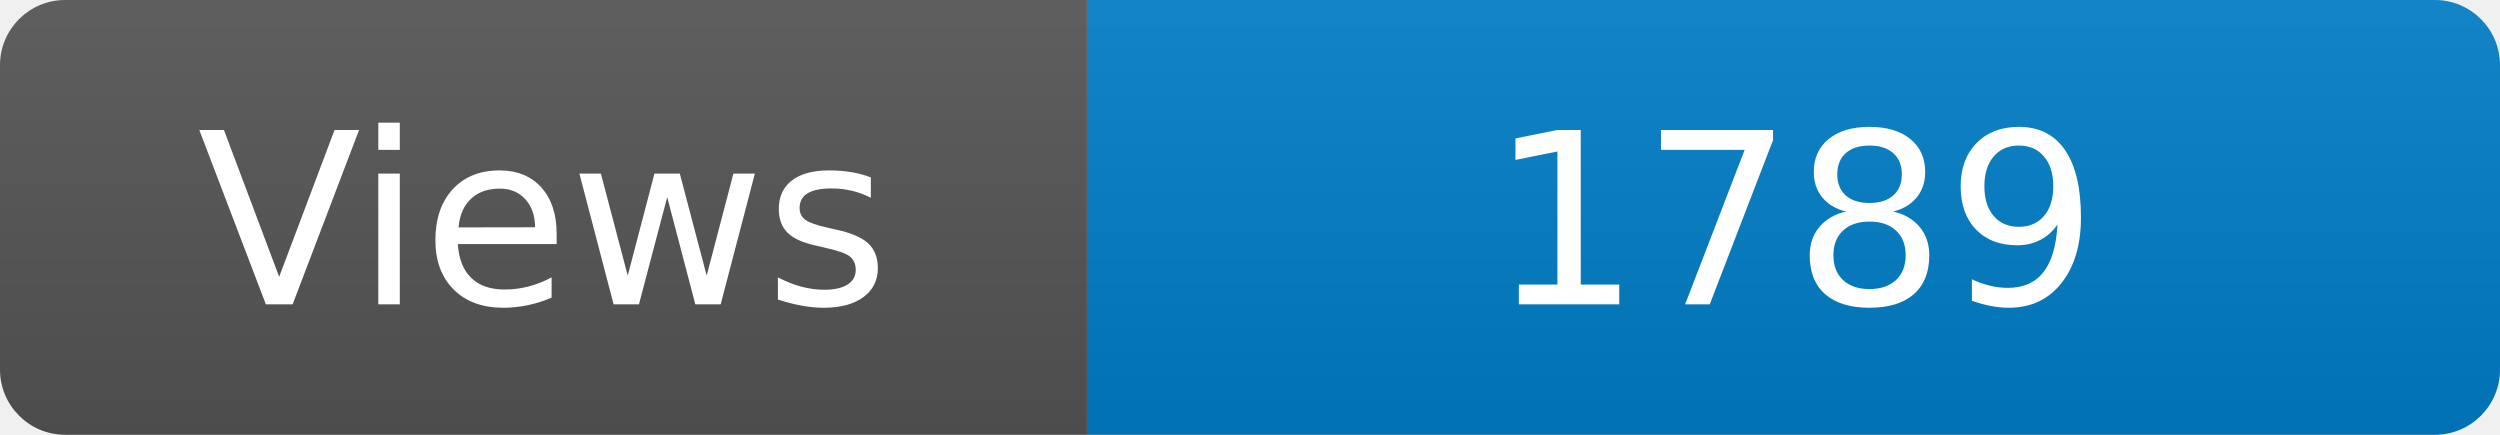
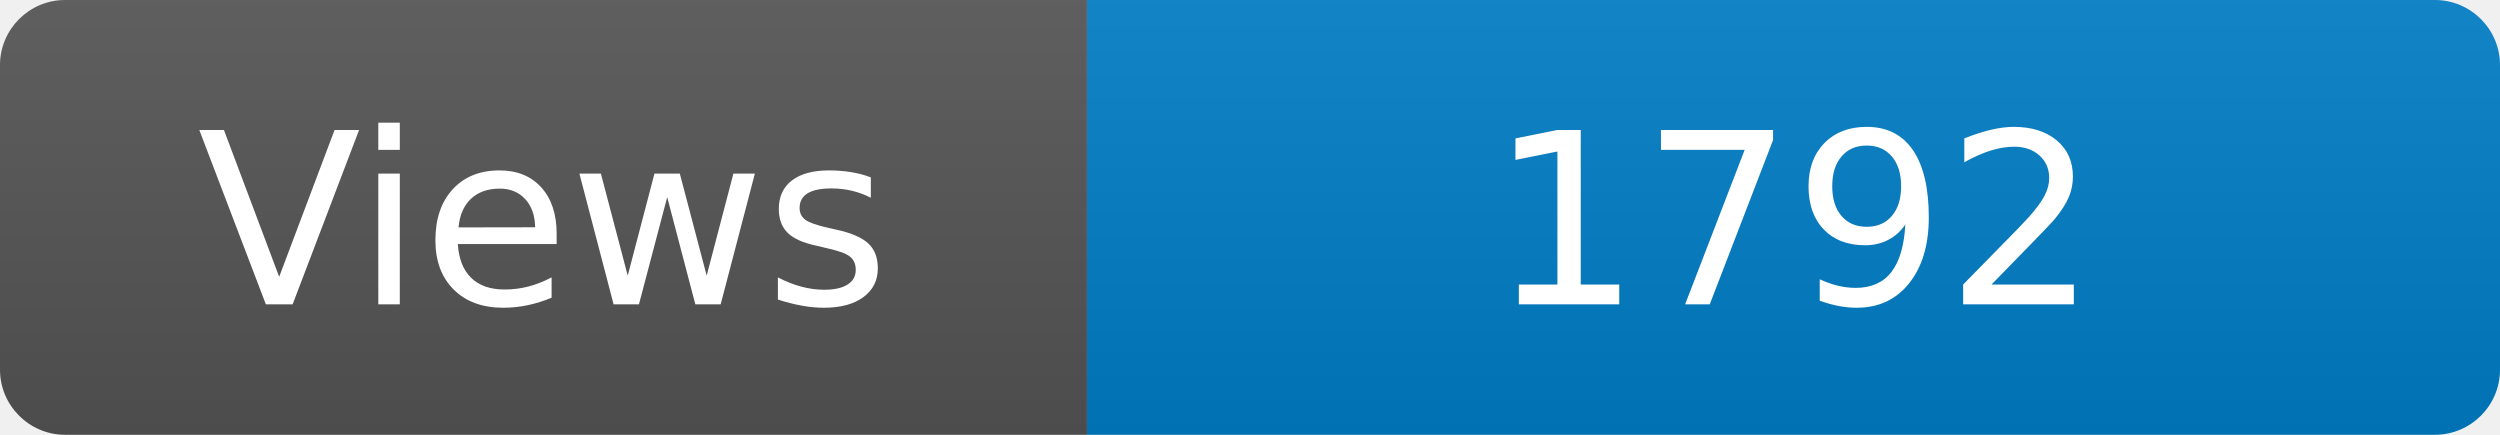
<svg xmlns="http://www.w3.org/2000/svg" width="115" height="20" role="img" aria-label="Maintained?: yes">
  <linearGradient id="s" x2="0" y2="100%">
    <stop offset="0" stop-color="#bbb" stop-opacity=".1" />
    <stop offset="1" stop-opacity=".1" />
  </linearGradient>
  <clipPath id="r">
    <rect width="115" height="20" rx="3" fill="#fff" />
  </clipPath>
  <g clip-path="url(#r)">
    <rect width="50" height="20" fill="#555" />
    <rect x="50" width="160" height="20" fill="#007ec6" />
    <rect width="115" height="20" fill="url(#s)" />
  </g>
  <g fill="#fff" text-anchor="middle" font-family="Verdana,Geneva,DejaVu Sans,sans-serif" font-size="110">
    <text x="250" y="140" transform="scale(.1)" fill="#fff">Views</text>
-     <text x="825" y="140" transform="scale(.1)" fill="#fff">1789</text>
+     <text x="825" y="140" transform="scale(.1)" fill="#fff">1792</text>
  </g>
</svg>
